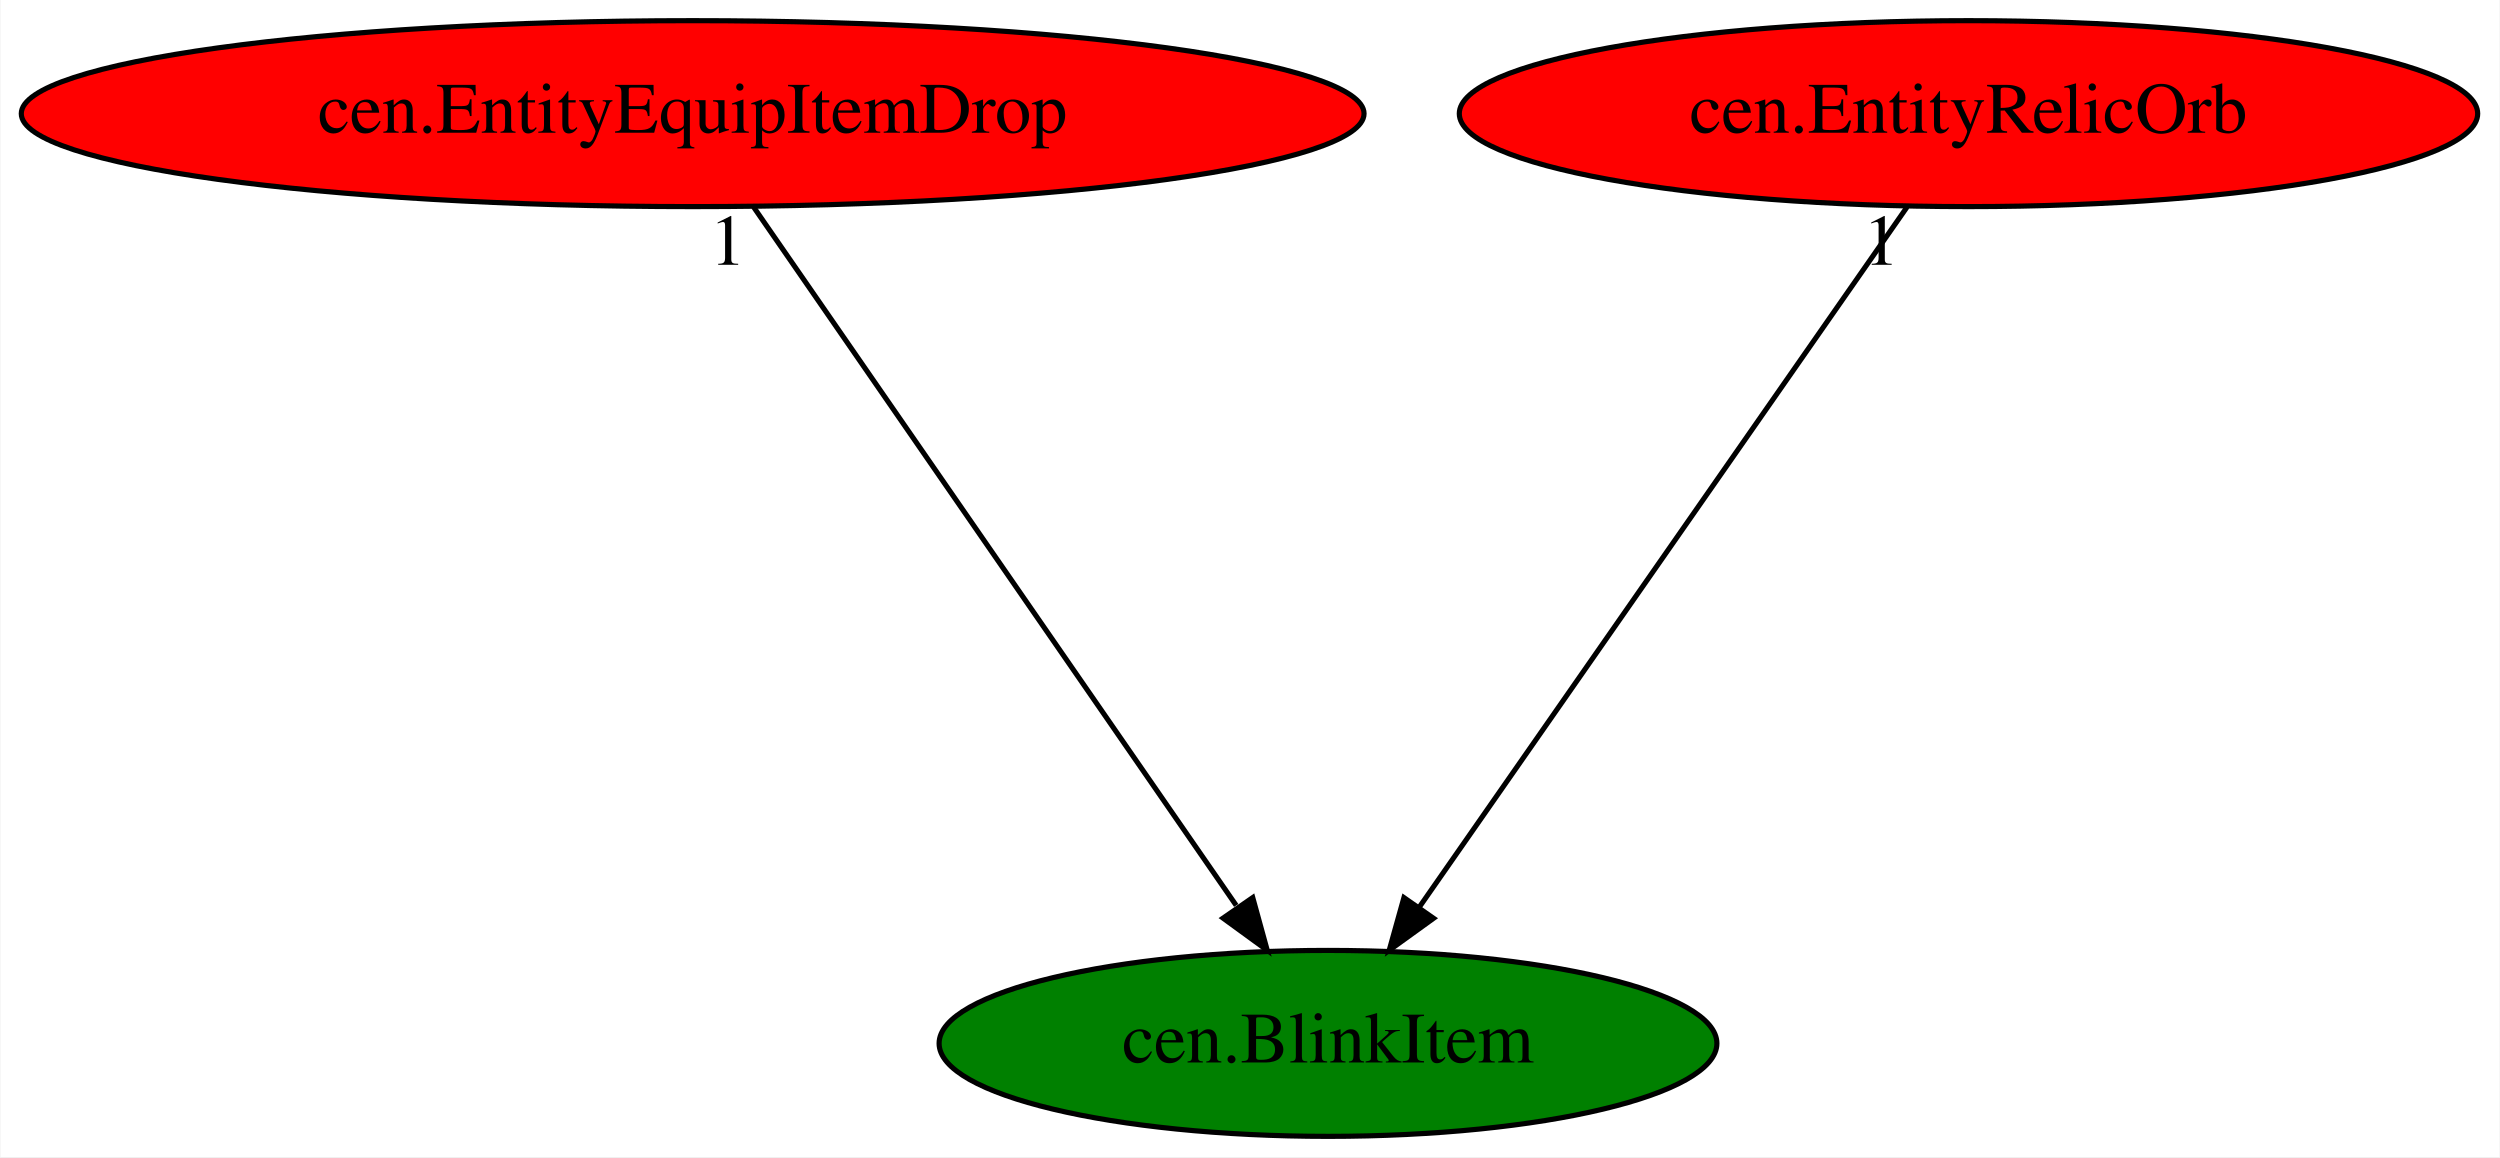
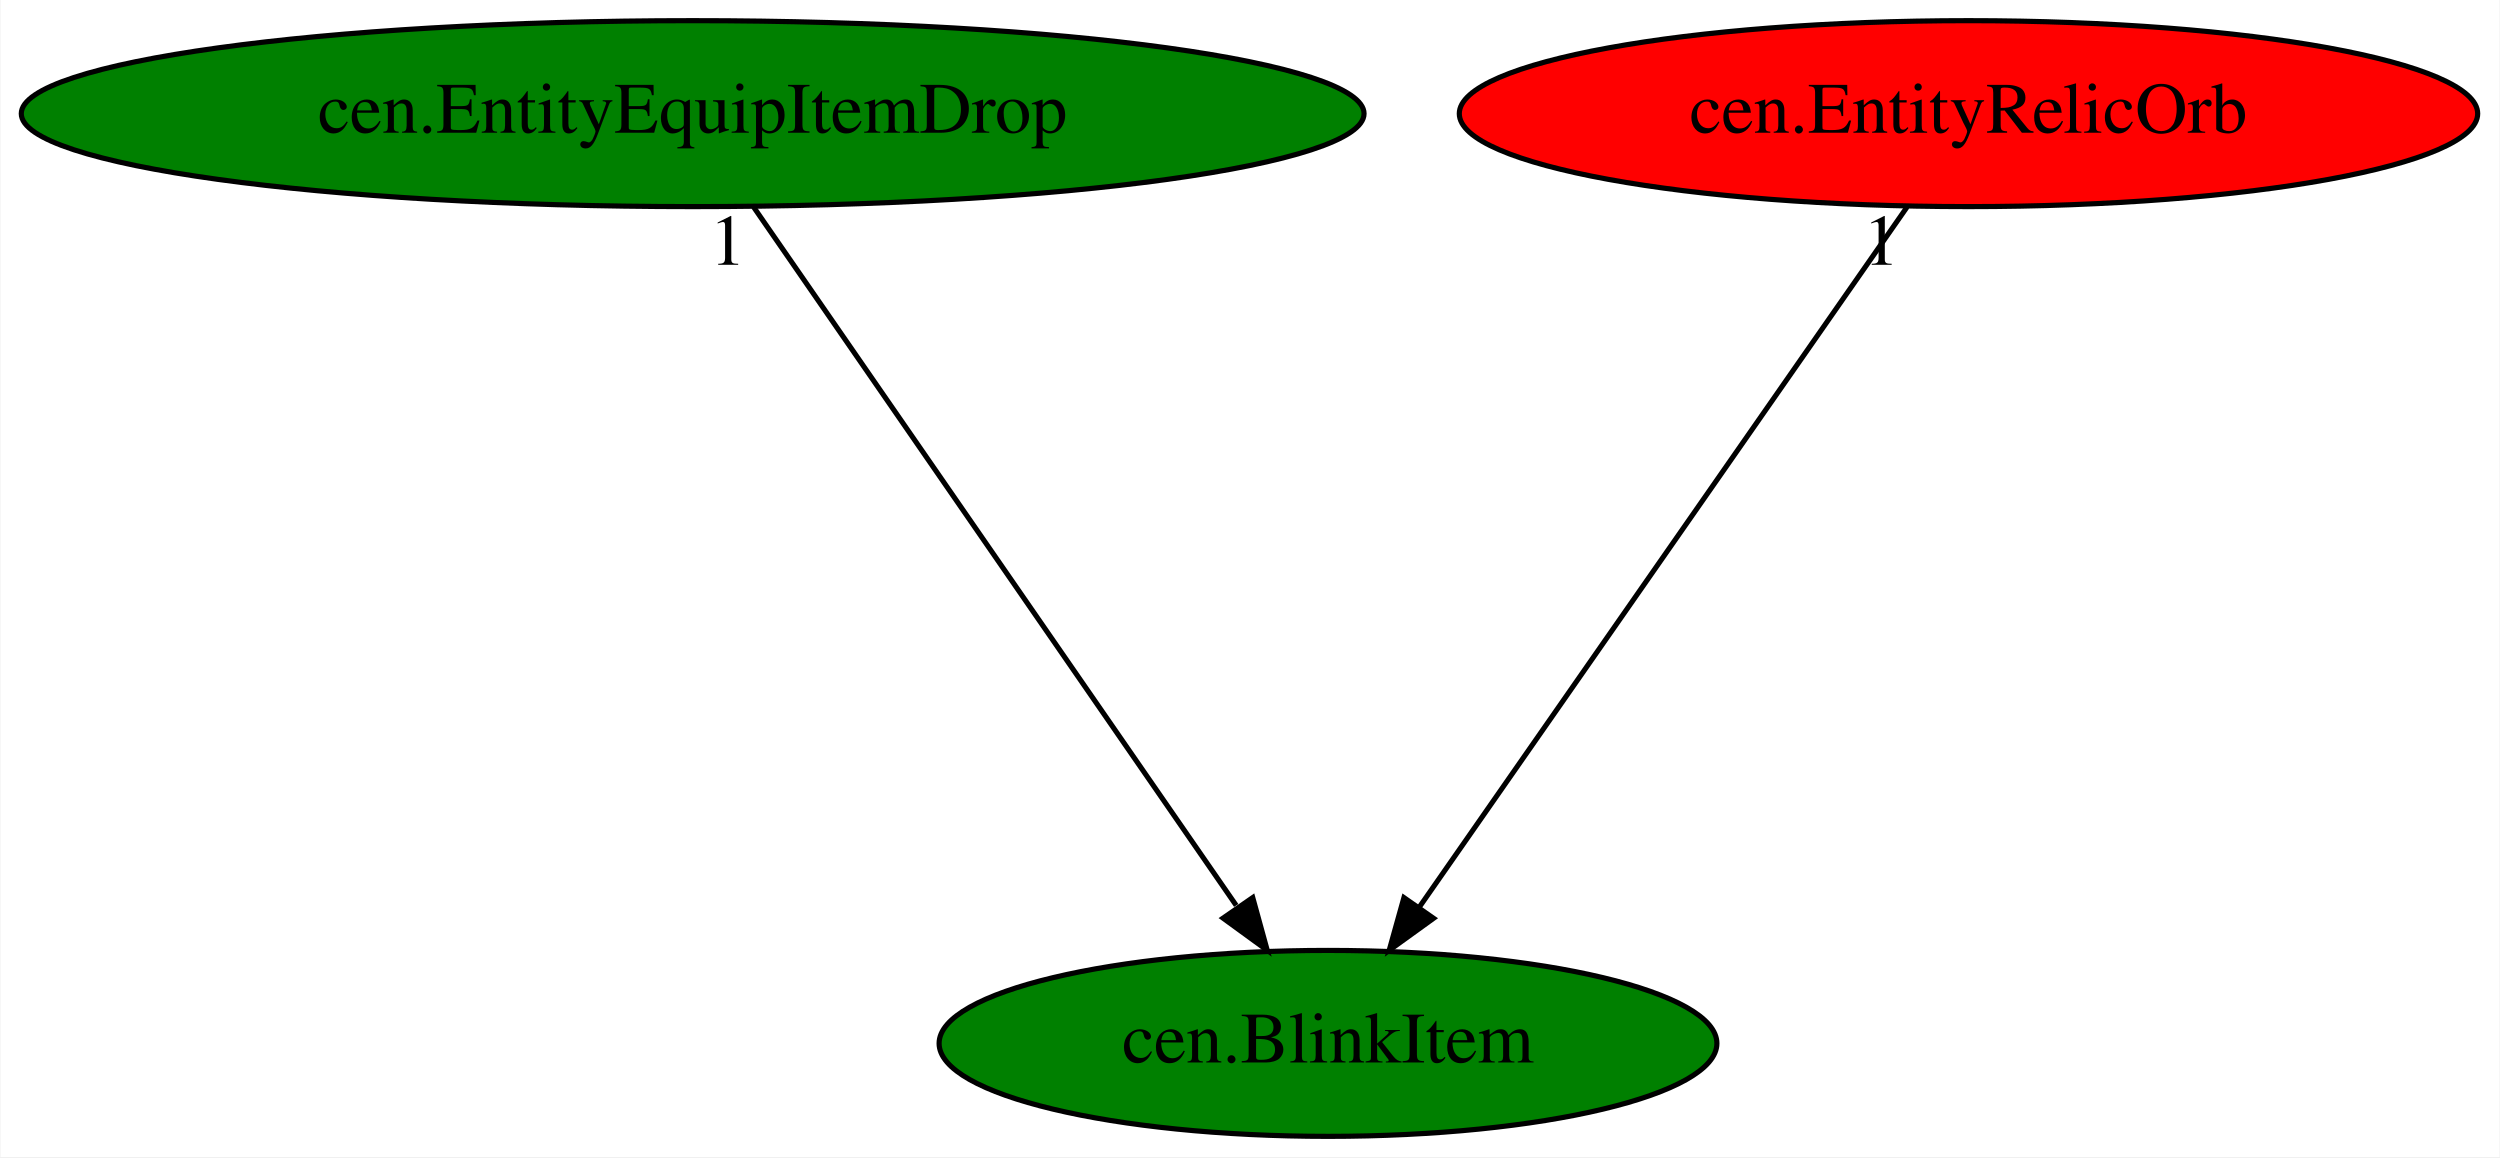
<svg xmlns="http://www.w3.org/2000/svg" xmlns:xlink="http://www.w3.org/1999/xlink" width="484pt" height="224pt" viewBox="0.00 0.00 483.78 224.00">
  <g id="graph0" class="graph" transform="scale(1 1) rotate(0) translate(4 220)">
    <polygon fill="white" stroke="transparent" points="-4,4 -4,-220 479.78,-220 479.78,4 -4,4" />
    <g id="node1" class="node">
      <ellipse fill="green" stroke="black" cx="252.99" cy="-18" rx="75.29" ry="18" />
      <text text-anchor="middle" x="252.99" y="-14.3" font-family="Times,serif" font-size="14.00">cen.BlinkItem</text>
    </g>
    <g id="node2" class="node">
      <g id="a_node2">
        <a xlink:href="cen.EntityEquipItemDrop.svg" xlink:title="cen.EntityEquipItemDrop">
-           <ellipse fill="red" stroke="black" cx="129.99" cy="-198" rx="129.98" ry="18" />
+           <ellipse fill="green" stroke="black" cx="129.99" cy="-198" rx="129.98" ry="18" />
          <text text-anchor="middle" x="129.99" y="-194.3" font-family="Times,serif" font-size="14.00">cen.EntityEquipItemDrop</text>
        </a>
      </g>
    </g>
    <g id="edge1" class="edge">
      <path fill="none" stroke="black" d="M141.78,-179.93C163.46,-148.57 209.73,-81.6 235.22,-44.71" />
      <polygon fill="black" stroke="black" points="238.42,-46.23 241.23,-36.02 232.67,-42.25 238.42,-46.23" />
      <text text-anchor="middle" x="136.78" y="-168.73" font-family="Times,serif" font-size="14.00">1</text>
    </g>
    <g id="node3" class="node">
      <g id="a_node3">
        <a xlink:href="cen.EntityRelicOrb.svg" xlink:title="cen.EntityRelicOrb">
          <ellipse fill="red" stroke="black" cx="376.99" cy="-198" rx="98.58" ry="18" />
          <text text-anchor="middle" x="376.99" y="-194.3" font-family="Times,serif" font-size="14.00">cen.EntityRelicOrb</text>
        </a>
      </g>
    </g>
    <g id="edge2" class="edge">
      <path fill="none" stroke="black" d="M365.1,-179.93C343.16,-148.43 296.2,-81.03 270.57,-44.24" />
      <polygon fill="black" stroke="black" points="273.43,-42.22 264.84,-36.02 267.69,-46.22 273.43,-42.22" />
      <text text-anchor="middle" x="360.1" y="-168.73" font-family="Times,serif" font-size="14.00">1</text>
    </g>
  </g>
</svg>
